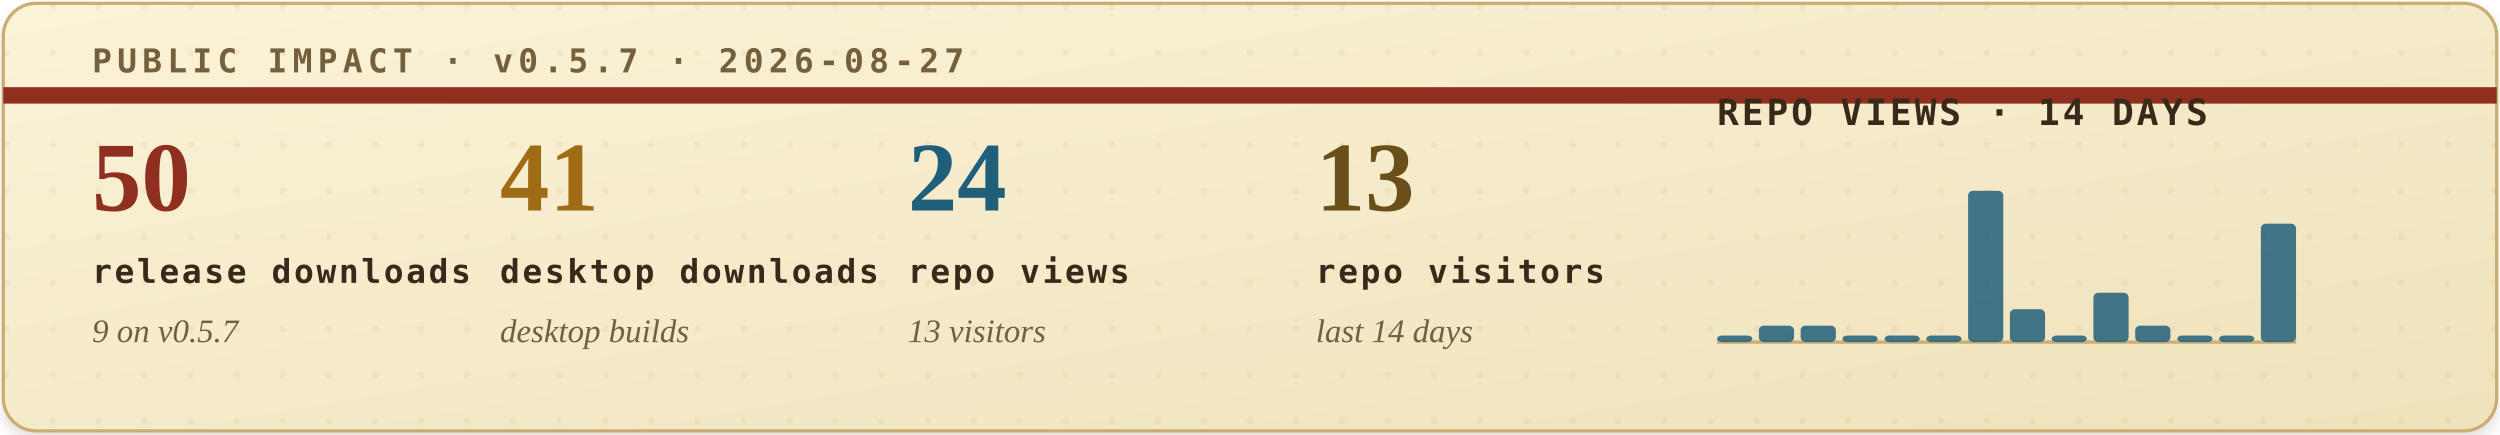
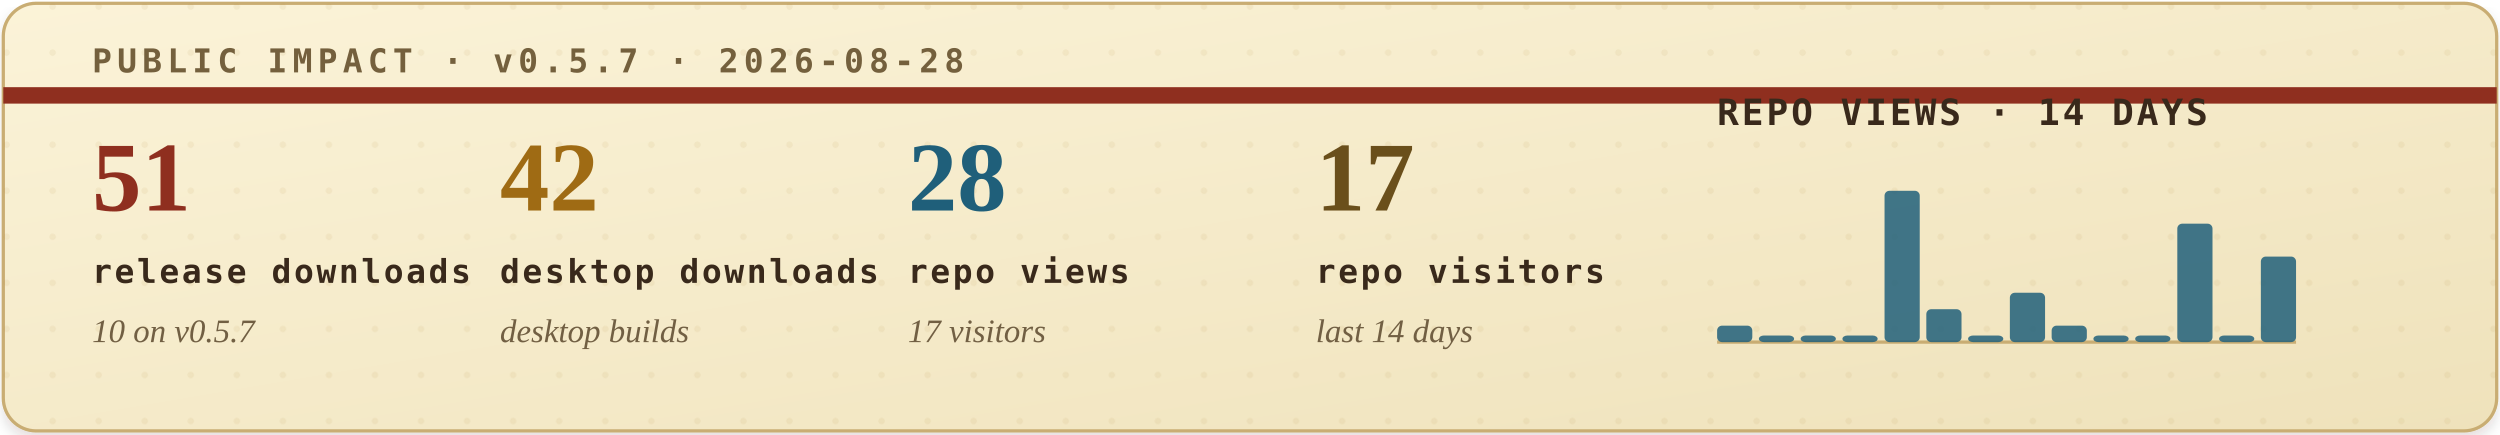
<svg xmlns="http://www.w3.org/2000/svg" width="760" height="132" viewBox="0 0 760 132" role="img" aria-labelledby="title desc">
  <defs>
    <filter id="soft-shadow" x="-4%" y="-12%" width="108%" height="130%">
      <feDropShadow dx="0" dy="2" stdDeviation="2" flood-color="#2b1c10" flood-opacity="0.14" />
    </filter>
    <linearGradient id="paper" x1="0" x2="1" y1="0" y2="1">
      <stop offset="0" stop-color="#fbf3d8" />
      <stop offset="1" stop-color="#efe2bb" />
    </linearGradient>
    <pattern id="dot-grid" width="14" height="14" patternUnits="userSpaceOnUse">
      <circle cx="2" cy="2" r="1" fill="#b08b43" opacity="0.22" />
    </pattern>
    <style>
      .eyebrow { font: 700 10px ui-monospace, SFMono-Regular, Menlo, Consolas, monospace; letter-spacing: .16em; }
      .metric-value { font: 700 30px Georgia, "Times New Roman", serif; }
      .metric-label { font: 700 10px ui-monospace, SFMono-Regular, Menlo, Consolas, monospace; letter-spacing: .08em; fill: #39291b; }
      .metric-sub { font: italic 10px Georgia, "Times New Roman", serif; fill: #715f43; }
      .chart-title { font: 700 11px ui-monospace, SFMono-Regular, Menlo, Consolas, monospace; letter-spacing: .08em; fill: #39291b; }
      .chart-note { font: italic 10px Georgia, "Times New Roman", serif; fill: #715f43; }
    </style>
  </defs>
  <rect x="1" y="1" width="758" height="130" rx="10" fill="url(#paper)" stroke="#c9ad73" filter="url(#soft-shadow)" />
  <rect x="1" y="1" width="758" height="130" rx="10" fill="url(#dot-grid)" opacity="0.42" />
  <path d="M1 29H759" stroke="#8f2f1f" stroke-width="5" />
-   <text class="eyebrow" x="28" y="22" fill="#74603d">PUBLIC IMPACT · v0.5.7 · 2026-08-27</text>
+   <text class="eyebrow" x="28" y="22" fill="#74603d">PUBLIC IMPACT · v0.5.7 · 2026-08-28</text>
  <g transform="translate(28, 64)">
-     <text class="metric-value" x="0" y="0" fill="#8f2f1f">50</text>
+     <text class="metric-value" x="0" y="0" fill="#8f2f1f">51</text>
    <text class="metric-label" x="0" y="22">release downloads</text>
-     <text class="metric-sub" x="0" y="40">9 on v0.5.7</text>
+     <text class="metric-sub" x="0" y="40">10 on v0.5.7</text>
  </g>
  <g transform="translate(152, 64)">
-     <text class="metric-value" x="0" y="0" fill="#9f6b14">41</text>
+     <text class="metric-value" x="0" y="0" fill="#9f6b14">42</text>
    <text class="metric-label" x="0" y="22">desktop downloads</text>
    <text class="metric-sub" x="0" y="40">desktop builds</text>
  </g>
  <g transform="translate(276, 64)">
-     <text class="metric-value" x="0" y="0" fill="#1f5f7a">24</text>
+     <text class="metric-value" x="0" y="0" fill="#1f5f7a">28</text>
    <text class="metric-label" x="0" y="22">repo views</text>
-     <text class="metric-sub" x="0" y="40">13 visitors</text>
+     <text class="metric-sub" x="0" y="40">17 visitors</text>
  </g>
  <g transform="translate(400, 64)">
-     <text class="metric-value" x="0" y="0" fill="#6a4f1b">13</text>
+     <text class="metric-value" x="0" y="0" fill="#6a4f1b">17</text>
    <text class="metric-label" x="0" y="22">repo visitors</text>
    <text class="metric-sub" x="0" y="40">last 14 days</text>
  </g>
  <g transform="translate(522, 38)">
    <text class="chart-title" x="0" y="0">REPO VIEWS · 14 DAYS</text>
    <line x1="0" y1="66" x2="176" y2="66" stroke="#c9ad73" stroke-width="1" />
    <g>
-       <rect x="0.0" y="64" width="10.7" height="2" rx="1.5" fill="#1f5f7a" opacity="0.84" />
-       <rect x="12.7" y="61" width="10.7" height="5" rx="1.5" fill="#1f5f7a" opacity="0.84" />
-       <rect x="25.4" y="61" width="10.7" height="5" rx="1.5" fill="#1f5f7a" opacity="0.84" />
+       <rect x="0.0" y="61" width="10.7" height="5" rx="1.5" fill="#1f5f7a" opacity="0.84" />
+       <rect x="12.7" y="64" width="10.7" height="2" rx="1.5" fill="#1f5f7a" opacity="0.84" />
+       <rect x="25.4" y="64" width="10.7" height="2" rx="1.5" fill="#1f5f7a" opacity="0.84" />
      <rect x="38.1" y="64" width="10.7" height="2" rx="1.5" fill="#1f5f7a" opacity="0.84" />
-       <rect x="50.9" y="64" width="10.7" height="2" rx="1.5" fill="#1f5f7a" opacity="0.84" />
-       <rect x="63.6" y="64" width="10.7" height="2" rx="1.5" fill="#1f5f7a" opacity="0.84" />
-       <rect x="76.3" y="20" width="10.7" height="46" rx="1.5" fill="#1f5f7a" opacity="0.84" />
-       <rect x="89.0" y="56" width="10.7" height="10" rx="1.5" fill="#1f5f7a" opacity="0.84" />
-       <rect x="101.7" y="64" width="10.7" height="2" rx="1.5" fill="#1f5f7a" opacity="0.84" />
-       <rect x="114.4" y="51" width="10.7" height="15" rx="1.5" fill="#1f5f7a" opacity="0.84" />
-       <rect x="127.1" y="61" width="10.7" height="5" rx="1.5" fill="#1f5f7a" opacity="0.84" />
-       <rect x="139.9" y="64" width="10.7" height="2" rx="1.5" fill="#1f5f7a" opacity="0.84" />
+       <rect x="50.9" y="20" width="10.7" height="46" rx="1.5" fill="#1f5f7a" opacity="0.84" />
+       <rect x="63.6" y="56" width="10.7" height="10" rx="1.5" fill="#1f5f7a" opacity="0.84" />
+       <rect x="76.3" y="64" width="10.7" height="2" rx="1.5" fill="#1f5f7a" opacity="0.84" />
+       <rect x="89.0" y="51" width="10.7" height="15" rx="1.5" fill="#1f5f7a" opacity="0.84" />
+       <rect x="101.7" y="61" width="10.7" height="5" rx="1.5" fill="#1f5f7a" opacity="0.84" />
+       <rect x="114.4" y="64" width="10.7" height="2" rx="1.5" fill="#1f5f7a" opacity="0.84" />
+       <rect x="127.1" y="64" width="10.7" height="2" rx="1.5" fill="#1f5f7a" opacity="0.84" />
+       <rect x="139.9" y="30" width="10.7" height="36" rx="1.5" fill="#1f5f7a" opacity="0.84" />
      <rect x="152.6" y="64" width="10.7" height="2" rx="1.5" fill="#1f5f7a" opacity="0.84" />
-       <rect x="165.3" y="30" width="10.7" height="36" rx="1.5" fill="#1f5f7a" opacity="0.84" />
+       <rect x="165.3" y="40" width="10.7" height="26" rx="1.5" fill="#1f5f7a" opacity="0.84" />
    </g>
  </g>
</svg>
